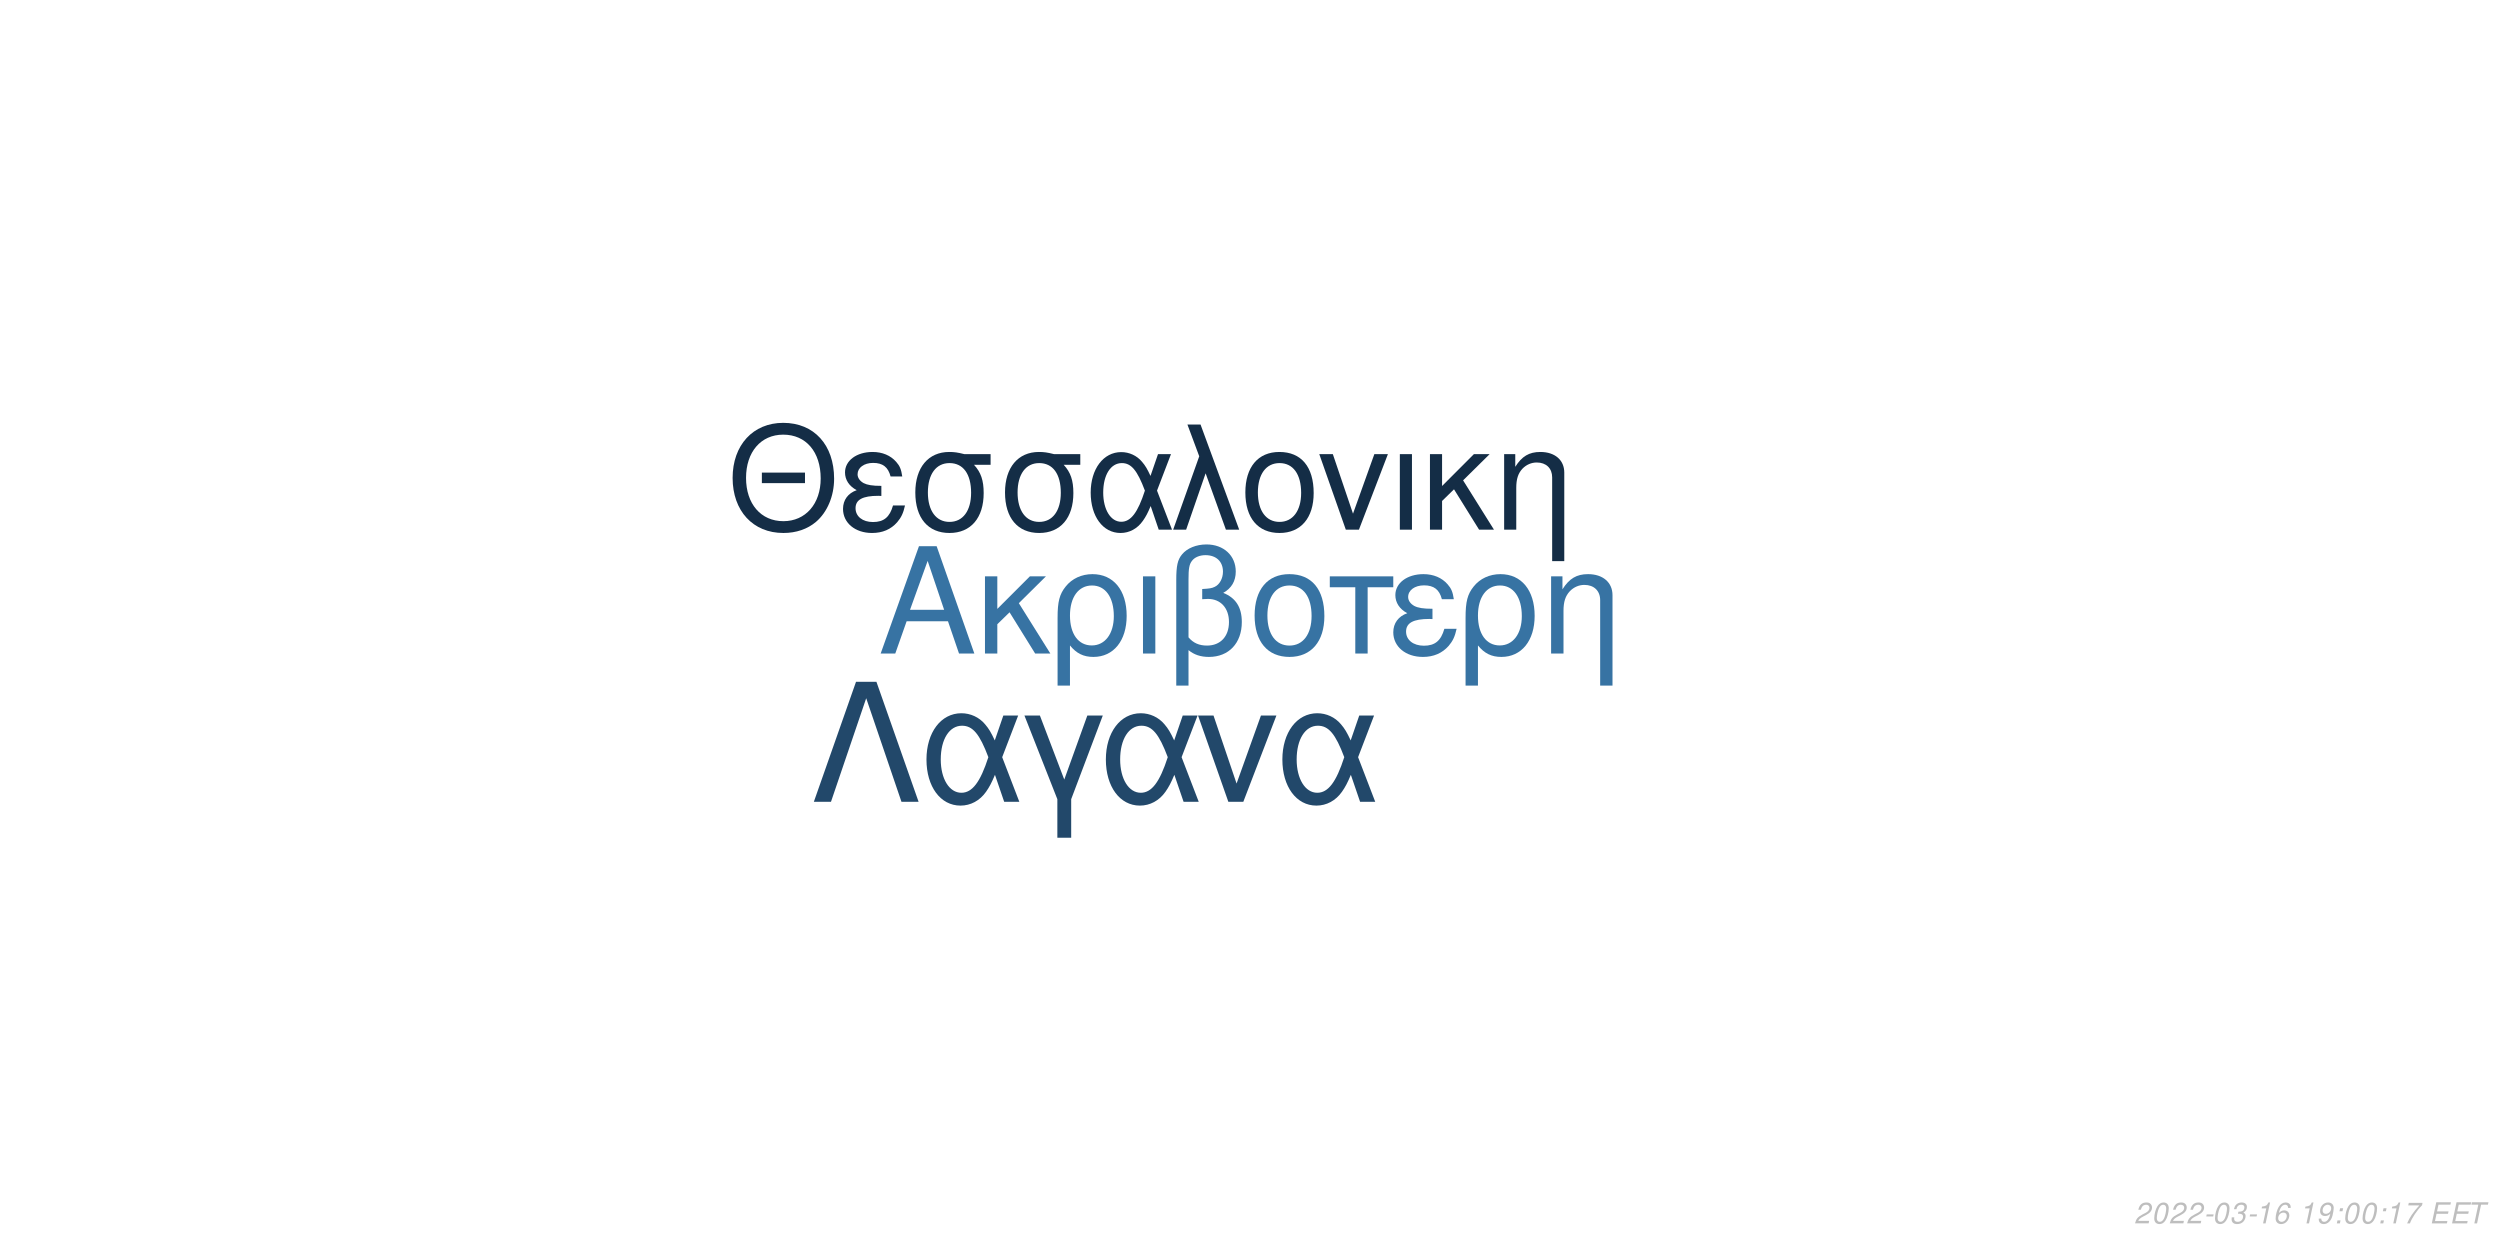
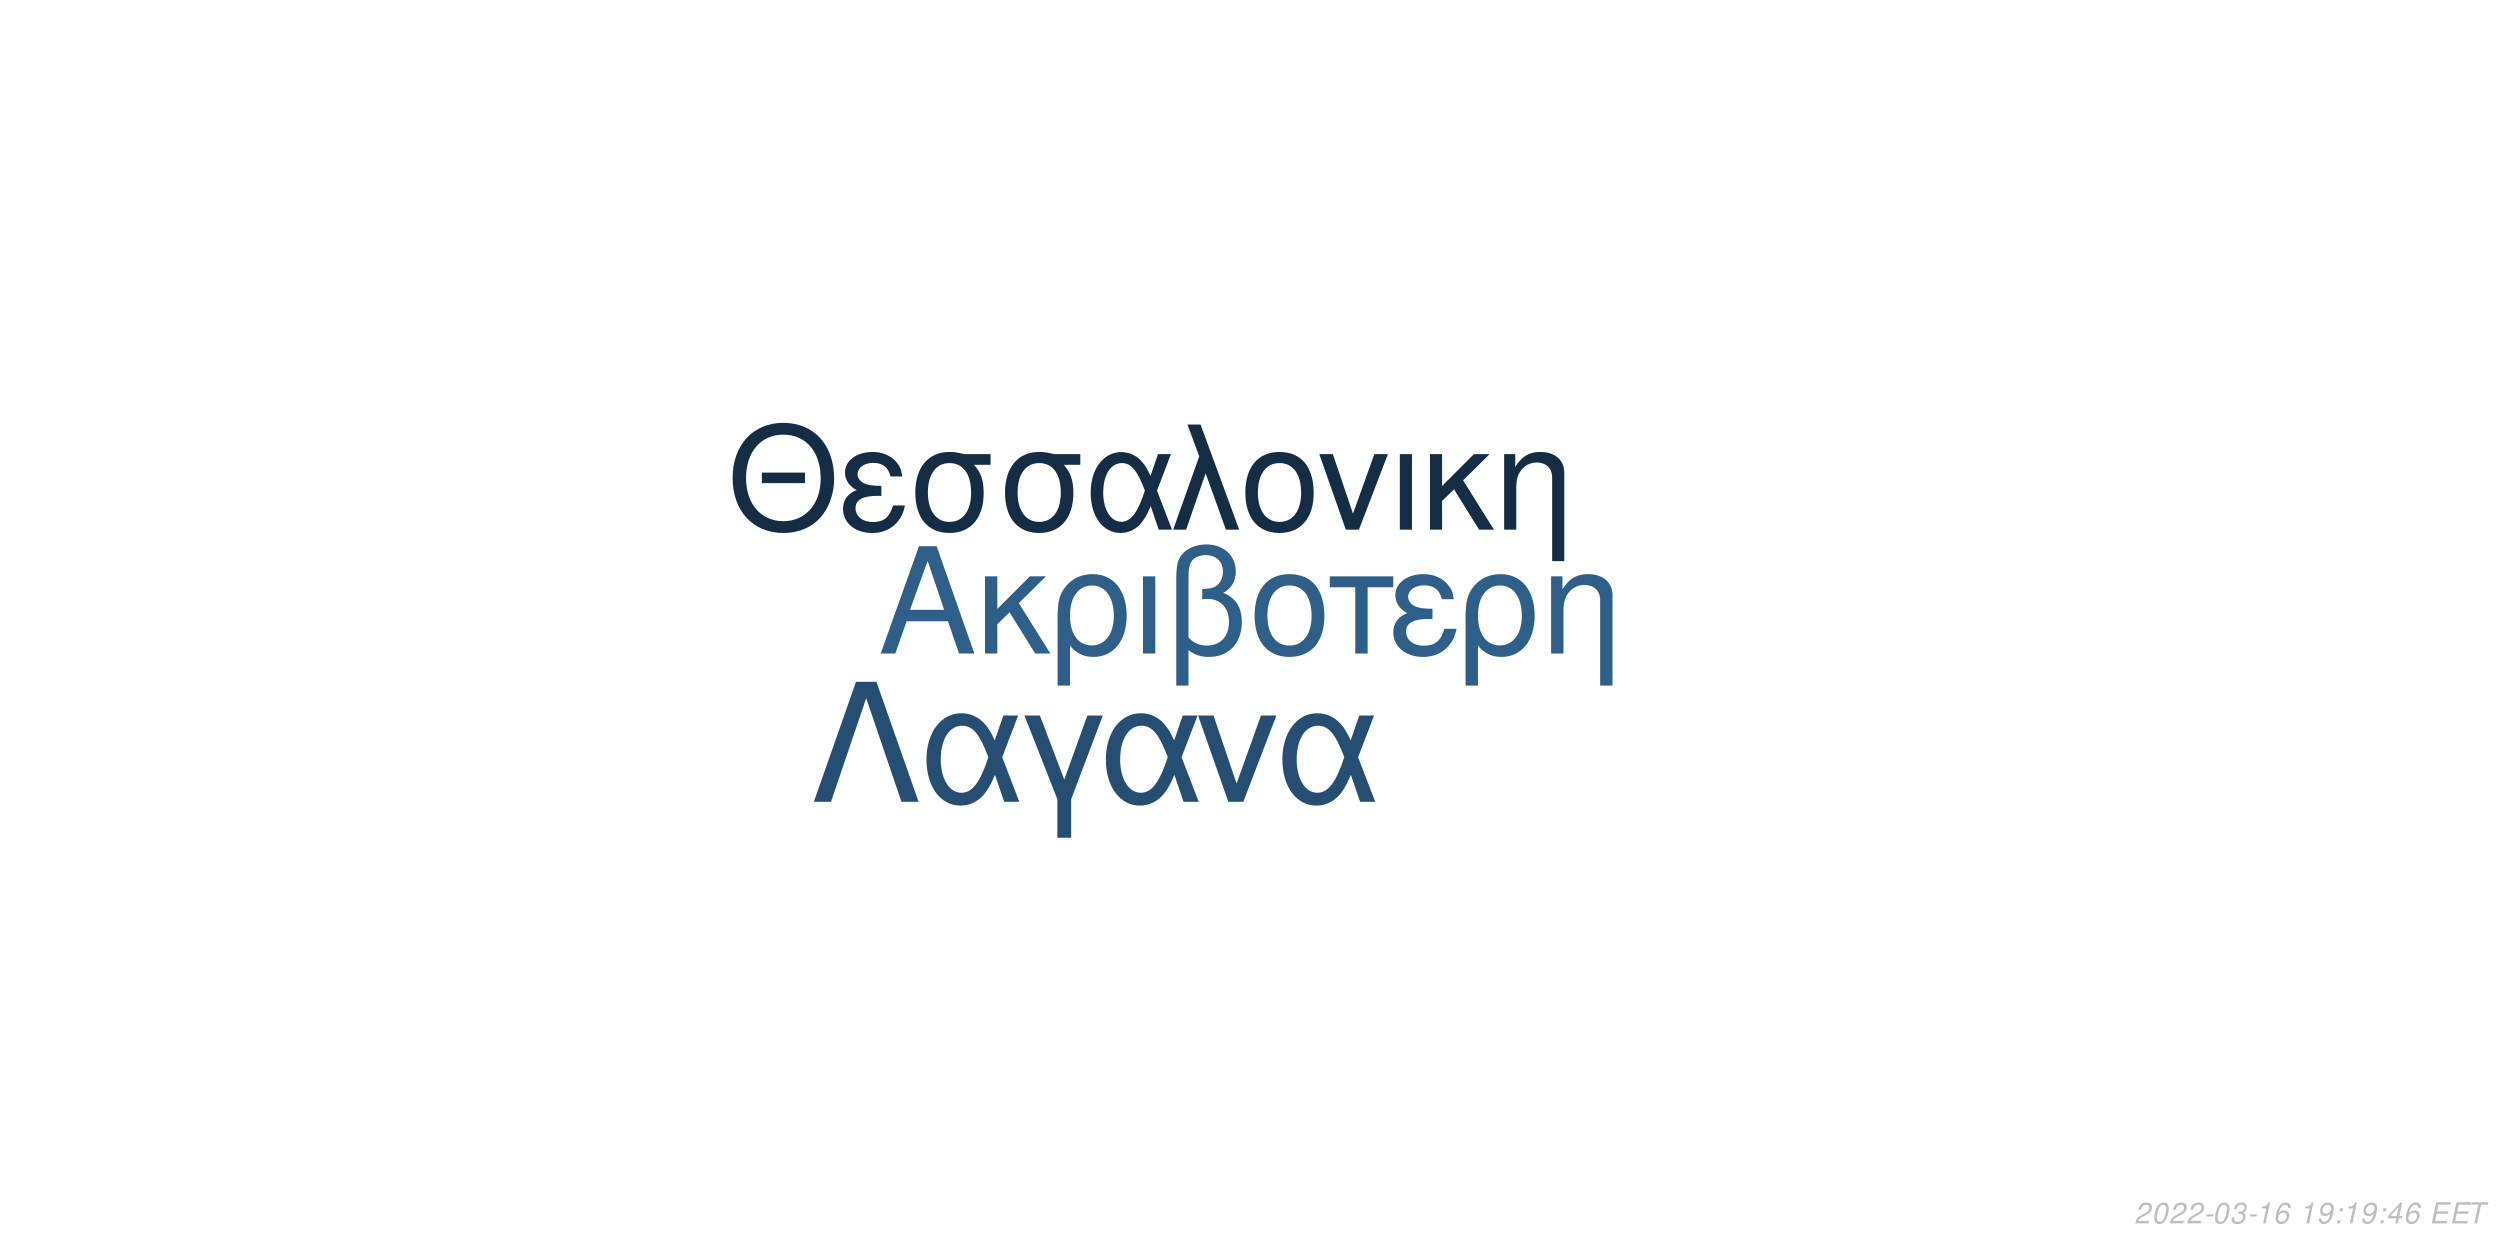
<svg xmlns="http://www.w3.org/2000/svg" xmlns:xlink="http://www.w3.org/1999/xlink" width="864pt" height="432pt" viewBox="0 0 864 432" version="1.1">
  <defs>
    <g>
      <symbol overflow="visible" id="glyph0-0">
        <path style="stroke:none;" d="" />
      </symbol>
      <symbol overflow="visible" id="glyph0-1">
        <path style="stroke:none;" d="M 24.125 -11.141 L 27.938 0 L 33.234 0 L 20.203 -37.094 L 14.094 -37.094 L 0.859 0 L 5.906 0 L 9.828 -11.141 Z M 22.797 -15.109 L 11 -15.109 L 17.094 -32.016 Z M 22.797 -15.109 " />
      </symbol>
      <symbol overflow="visible" id="glyph0-2">
        <path style="stroke:none;" d="M 7.172 -15.422 L 7.172 -26.672 L 2.906 -26.672 L 2.906 0 L 7.172 0 L 7.172 -10.125 L 11.406 -14.25 L 20.25 0 L 25.5 0 L 14.609 -17.406 L 23.969 -26.672 L 18.422 -26.672 Z M 7.172 -15.422 " />
      </symbol>
      <symbol overflow="visible" id="glyph0-3">
        <path style="stroke:none;" d="M 3 11.094 L 7.281 11.094 L 7.281 -2.797 C 9.516 -0.047 11.953 1.172 15.375 1.172 C 22.344 1.172 26.875 -4.422 26.875 -13.031 C 26.875 -21.891 22.297 -27.438 15.062 -27.438 C 11.297 -27.438 7.984 -25.906 5.797 -23.156 C 3.672 -20.516 3 -17.969 3 -12.359 Z M 14.906 -23.516 C 19.547 -23.516 22.438 -19.438 22.438 -12.922 C 22.438 -6.812 19.391 -2.797 14.812 -2.797 C 10.172 -2.797 7.281 -6.766 7.281 -13.125 C 7.281 -19.484 10.234 -23.516 14.906 -23.516 Z M 14.906 -23.516 " />
      </symbol>
      <symbol overflow="visible" id="glyph0-4">
        <path style="stroke:none;" d="M 3.516 0 L 7.781 0 L 7.781 -26.672 L 3.516 -26.672 Z M 3.516 0 " />
      </symbol>
      <symbol overflow="visible" id="glyph0-5">
        <path style="stroke:none;" d="M 4.016 11.094 L 8.25 11.094 L 8.25 -1.172 C 10.172 0.406 12.422 1.172 15.312 1.172 C 22.188 1.172 26.672 -3.609 26.672 -10.891 C 26.672 -15.984 24.578 -19.234 20.25 -20.969 C 23.109 -22.547 24.578 -25.031 24.578 -28.344 C 24.578 -33.844 20.406 -37.703 14.453 -37.703 C 10.938 -37.703 7.734 -36.391 6 -34.25 C 4.484 -32.422 4.016 -30.328 4.016 -25.391 Z M 8.25 -25.656 C 8.25 -29.359 8.5 -30.844 9.469 -32.062 C 10.375 -33.281 12.156 -34 14.094 -34 C 17.812 -34 20.156 -31.812 20.156 -28.297 C 20.156 -25.953 18.984 -23.812 17.297 -23.047 C 16.281 -22.547 15.469 -22.438 12.984 -22.297 L 12.984 -18.781 C 13.734 -18.828 14.344 -18.875 14.969 -18.875 C 19.344 -18.875 22.234 -15.719 22.234 -10.891 C 22.234 -5.906 19.281 -2.75 14.656 -2.75 C 11.953 -2.75 9.922 -3.609 8.25 -5.594 Z M 8.25 -25.656 " />
      </symbol>
      <symbol overflow="visible" id="glyph0-6">
        <path style="stroke:none;" d="M 14.094 -27.438 C 6.562 -27.438 2.094 -22.094 2.094 -13.125 C 2.094 -4.125 6.562 1.172 14.141 1.172 C 21.672 1.172 26.203 -4.172 26.203 -12.922 C 26.203 -22.188 21.828 -27.438 14.094 -27.438 Z M 14.141 -23.516 C 18.938 -23.516 21.781 -19.594 21.781 -12.984 C 21.781 -6.672 18.828 -2.75 14.141 -2.75 C 9.422 -2.75 6.516 -6.672 6.516 -13.125 C 6.516 -19.594 9.422 -23.516 14.141 -23.516 Z M 14.141 -23.516 " />
      </symbol>
      <symbol overflow="visible" id="glyph0-7">
        <path style="stroke:none;" d="M 7.891 0 L 12.156 0 L 12.156 -22.906 L 21.016 -22.906 L 21.016 -26.672 L -0.922 -26.672 L -0.922 -22.906 L 7.891 -22.906 Z M 7.891 0 " />
      </symbol>
      <symbol overflow="visible" id="glyph0-8">
        <path style="stroke:none;" d="M 14.562 -15.469 C 11.344 -15.469 9.562 -15.781 8.297 -16.438 C 6.922 -17.203 6.156 -18.328 6.156 -19.547 C 6.156 -21.891 8.453 -23.562 11.656 -23.562 C 15.062 -23.562 16.953 -22.094 17.812 -18.781 L 21.938 -18.781 C 21.578 -21.266 21.062 -22.5 19.797 -23.922 C 17.812 -26.203 14.906 -27.438 11.453 -27.438 C 5.797 -27.438 1.734 -24.375 1.734 -20.203 C 1.734 -17.609 3.156 -15.375 5.859 -13.938 C 2.797 -12.875 1.016 -10.484 1.016 -7.328 C 1.016 -2.391 5.297 1.172 11.25 1.172 C 14.969 1.172 17.906 -0.109 20.156 -2.641 C 21.578 -4.328 22.297 -5.797 22.906 -8.547 L 18.672 -8.547 C 17.5 -4.422 15.422 -2.703 11.609 -2.703 C 7.938 -2.703 5.438 -4.688 5.438 -7.578 C 5.438 -10.578 7.938 -11.953 13.484 -11.953 C 13.641 -11.953 14.094 -11.953 14.562 -11.906 Z M 14.562 -15.469 " />
      </symbol>
      <symbol overflow="visible" id="glyph0-9">
        <path style="stroke:none;" d="M 3.562 -26.672 L 3.562 0 L 7.844 0 L 7.844 -14.703 C 7.844 -17.906 8.5 -19.891 10.031 -21.531 C 11.406 -22.953 13.188 -23.719 15.062 -23.719 C 18.375 -23.719 20.516 -21.672 20.516 -18.469 L 20.516 11.094 L 24.781 11.094 L 24.781 -20.156 C 24.781 -24.578 21.469 -27.438 16.328 -27.438 C 12.359 -27.438 9.828 -25.906 7.484 -22.188 L 7.484 -26.672 Z M 3.562 -26.672 " />
      </symbol>
      <symbol overflow="visible" id="glyph1-0">
        <path style="stroke:none;" d="" />
      </symbol>
      <symbol overflow="visible" id="glyph1-1">
        <path style="stroke:none;" d="M 26.859 -19.734 L 11.953 -19.734 L 11.953 -16.094 L 26.859 -16.094 Z M 19.328 -36.922 C 8.922 -36.922 1.844 -29.25 1.844 -17.891 C 1.844 -6.484 8.875 1.141 19.391 1.141 C 23.812 1.141 27.703 -0.203 30.641 -2.688 C 34.578 -6.031 36.922 -11.656 36.922 -17.594 C 36.922 -29.297 30 -36.922 19.328 -36.922 Z M 19.328 -32.844 C 27.203 -32.844 32.281 -26.906 32.281 -17.688 C 32.281 -8.922 27.062 -2.938 19.391 -2.938 C 11.609 -2.938 6.484 -8.922 6.484 -17.891 C 6.484 -26.859 11.609 -32.844 19.328 -32.844 Z M 19.328 -32.844 " />
      </symbol>
      <symbol overflow="visible" id="glyph1-2">
        <path style="stroke:none;" d="M 14.25 -15.141 C 11.109 -15.141 9.375 -15.453 8.125 -16.094 C 6.781 -16.844 6.031 -17.938 6.031 -19.141 C 6.031 -21.422 8.266 -23.078 11.406 -23.078 C 14.75 -23.078 16.594 -21.625 17.438 -18.391 L 21.469 -18.391 C 21.125 -20.828 20.625 -22.031 19.391 -23.422 C 17.438 -25.656 14.594 -26.859 11.219 -26.859 C 5.688 -26.859 1.688 -23.875 1.688 -19.781 C 1.688 -17.234 3.094 -15.047 5.734 -13.656 C 2.734 -12.609 1 -10.266 1 -7.172 C 1 -2.344 5.188 1.141 11.016 1.141 C 14.656 1.141 17.547 -0.094 19.734 -2.594 C 21.125 -4.234 21.828 -5.688 22.422 -8.375 L 18.281 -8.375 C 17.141 -4.328 15.094 -2.641 11.359 -2.641 C 7.766 -2.641 5.328 -4.578 5.328 -7.422 C 5.328 -10.359 7.766 -11.703 13.203 -11.703 C 13.359 -11.703 13.797 -11.703 14.25 -11.656 Z M 14.25 -15.141 " />
      </symbol>
      <symbol overflow="visible" id="glyph1-3">
        <path style="stroke:none;" d="M 29 -26.109 L 19.938 -26.109 C 17.594 -26.703 16.438 -26.859 14.703 -26.859 C 7.469 -26.859 2.984 -21.469 2.984 -12.859 C 2.984 -4.031 7.375 1.141 14.797 1.141 C 22.172 1.141 26.609 -4.078 26.609 -12.656 C 26.609 -17.047 25.656 -19.828 23.266 -22.422 L 29 -22.422 Z M 14.797 -23.016 C 19.531 -23.016 22.266 -19.234 22.266 -12.75 C 22.266 -6.531 19.438 -2.688 14.797 -2.688 C 10.172 -2.688 7.328 -6.531 7.328 -12.859 C 7.328 -19.188 10.172 -23.016 14.797 -23.016 Z M 14.797 -23.016 " />
      </symbol>
      <symbol overflow="visible" id="glyph1-4">
        <path style="stroke:none;" d="M 29.344 -26.109 L 24.859 -26.109 L 22.266 -18.578 C 21.125 -21.031 20.484 -22.125 19.328 -23.469 C 17.547 -25.609 14.906 -26.812 12.156 -26.812 C 5.984 -26.812 1.594 -20.984 1.594 -12.812 C 1.594 -4.578 5.828 1.141 11.906 1.141 C 14.953 1.141 17.734 -0.344 19.625 -3.047 C 20.672 -4.531 21.281 -5.688 22.328 -8.172 L 25.109 0 L 29.703 0 L 24.516 -13.5 Z M 20.328 -13.5 C 17.891 -5.922 15.453 -2.734 12.156 -2.734 C 8.516 -2.734 5.922 -6.922 5.922 -12.812 C 5.922 -18.938 8.516 -23.016 12.359 -23.016 C 15.594 -23.016 17.688 -20.531 20.328 -13.5 Z M 20.328 -13.5 " />
      </symbol>
      <symbol overflow="visible" id="glyph1-5">
        <path style="stroke:none;" d="M 1.094 0 L 5.578 0 L 12.312 -19.484 L 19.328 0 L 23.922 0 L 10.562 -36.328 L 6.031 -36.328 L 10.109 -25.359 Z M 1.094 0 " />
      </symbol>
      <symbol overflow="visible" id="glyph1-6">
        <path style="stroke:none;" d="M 13.797 -26.859 C 6.422 -26.859 2.047 -21.625 2.047 -12.859 C 2.047 -4.031 6.422 1.141 13.859 1.141 C 21.234 1.141 25.656 -4.078 25.656 -12.656 C 25.656 -21.719 21.375 -26.859 13.797 -26.859 Z M 13.859 -23.016 C 18.531 -23.016 21.328 -19.188 21.328 -12.703 C 21.328 -6.531 18.438 -2.688 13.859 -2.688 C 9.219 -2.688 6.375 -6.531 6.375 -12.859 C 6.375 -19.188 9.219 -23.016 13.859 -23.016 Z M 13.859 -23.016 " />
      </symbol>
      <symbol overflow="visible" id="glyph1-7">
        <path style="stroke:none;" d="M 14.297 0 L 24.312 -26.109 L 19.625 -26.109 L 12.25 -5.531 L 5.281 -26.109 L 0.594 -26.109 L 9.766 0 Z M 14.297 0 " />
      </symbol>
      <symbol overflow="visible" id="glyph1-8">
        <path style="stroke:none;" d="M 3.438 0 L 7.625 0 L 7.625 -26.109 L 3.438 -26.109 Z M 3.438 0 " />
      </symbol>
      <symbol overflow="visible" id="glyph1-9">
        <path style="stroke:none;" d="M 7.031 -15.094 L 7.031 -26.109 L 2.844 -26.109 L 2.844 0 L 7.031 0 L 7.031 -9.922 L 11.156 -13.953 L 19.828 0 L 24.969 0 L 14.297 -17.047 L 23.469 -26.109 L 18.031 -26.109 Z M 7.031 -15.094 " />
      </symbol>
      <symbol overflow="visible" id="glyph1-10">
        <path style="stroke:none;" d="M 3.484 -26.109 L 3.484 0 L 7.672 0 L 7.672 -14.406 C 7.672 -17.547 8.328 -19.484 9.812 -21.078 C 11.156 -22.469 12.906 -23.219 14.75 -23.219 C 17.984 -23.219 20.078 -21.234 20.078 -18.094 L 20.078 10.859 L 24.266 10.859 L 24.266 -19.734 C 24.266 -24.062 21.031 -26.859 16 -26.859 C 12.109 -26.859 9.609 -25.359 7.328 -21.719 L 7.328 -26.109 Z M 3.484 -26.109 " />
      </symbol>
      <symbol overflow="visible" id="glyph2-0">
        <path style="stroke:none;" d="" />
      </symbol>
      <symbol overflow="visible" id="glyph2-1">
        <path style="stroke:none;" d="M 22.531 -41.484 L 15.484 -41.484 L 0.906 0 L 6.828 0 L 19 -35.797 L 31.188 0 L 37.109 0 Z M 22.531 -41.484 " />
      </symbol>
      <symbol overflow="visible" id="glyph2-2">
        <path style="stroke:none;" d="M 33.516 -29.812 L 28.391 -29.812 L 25.438 -21.219 C 24.125 -24.016 23.391 -25.266 22.078 -26.797 C 20.031 -29.25 17.016 -30.609 13.891 -30.609 C 6.828 -30.609 1.828 -23.953 1.828 -14.625 C 1.828 -5.234 6.656 1.312 13.594 1.312 C 17.078 1.312 20.266 -0.391 22.422 -3.469 C 23.609 -5.172 24.297 -6.484 25.5 -9.328 L 28.688 0 L 33.922 0 L 28 -15.422 Z M 23.219 -15.422 C 20.422 -6.766 17.641 -3.125 13.891 -3.125 C 9.734 -3.125 6.766 -7.906 6.766 -14.625 C 6.766 -21.625 9.734 -26.297 14.109 -26.297 C 17.812 -26.297 20.203 -23.453 23.219 -15.422 Z M 23.219 -15.422 " />
      </symbol>
      <symbol overflow="visible" id="glyph2-3">
        <path style="stroke:none;" d="M 12.062 12.406 L 16.844 12.406 L 16.844 -0.906 L 27.766 -29.812 L 22.422 -29.812 L 14.453 -7.688 L 6.031 -29.812 L 0.688 -29.812 L 12.062 -0.906 Z M 12.062 12.406 " />
      </symbol>
      <symbol overflow="visible" id="glyph2-4">
        <path style="stroke:none;" d="M 16.328 0 L 27.766 -29.812 L 22.422 -29.812 L 14 -6.312 L 6.031 -29.812 L 0.688 -29.812 L 11.156 0 Z M 16.328 0 " />
      </symbol>
      <symbol overflow="visible" id="glyph3-0">
        <path style="stroke:none;" d="" />
      </symbol>
      <symbol overflow="visible" id="glyph3-1">
        <path style="stroke:none;" d="M 5.234 -0.875 L 1.469 -0.875 C 1.641 -1.375 2.203 -1.891 3.109 -2.344 L 4.234 -2.938 C 5.562 -3.625 6.219 -4.469 6.219 -5.484 C 6.219 -5.938 6.062 -6.359 5.797 -6.656 C 5.469 -7.047 4.984 -7.234 4.312 -7.234 C 2.766 -7.234 1.891 -6.453 1.484 -4.734 L 2.375 -4.734 C 2.484 -5.188 2.609 -5.484 2.797 -5.75 C 3.094 -6.203 3.609 -6.453 4.188 -6.453 C 4.891 -6.453 5.344 -6.031 5.344 -5.375 C 5.344 -4.703 4.859 -4.094 4.016 -3.656 L 2.984 -3.125 C 1.234 -2.188 0.797 -1.656 0.344 -0.016 L 5.047 -0.016 Z M 5.234 -0.875 " />
      </symbol>
      <symbol overflow="visible" id="glyph3-2">
        <path style="stroke:none;" d="M 4.203 -7.234 C 3.375 -7.234 2.688 -6.812 2.125 -5.984 C 1.484 -5.047 0.984 -3.188 0.984 -1.734 C 0.984 -1.109 1.172 -0.562 1.484 -0.266 C 1.797 0.047 2.281 0.234 2.766 0.234 C 3.625 0.234 4.281 -0.156 4.859 -1.016 C 5.516 -1.953 6 -3.797 6 -5.266 C 6 -6.5 5.328 -7.234 4.203 -7.234 Z M 4.094 -6.453 C 4.734 -6.453 5.125 -5.984 5.125 -5.156 C 5.125 -4.203 4.781 -2.625 4.406 -1.812 C 3.984 -0.938 3.516 -0.547 2.875 -0.547 C 2.25 -0.547 1.875 -1.031 1.875 -1.828 C 1.875 -2.797 2.203 -4.344 2.594 -5.203 C 2.984 -6.047 3.453 -6.453 4.094 -6.453 Z M 4.094 -6.453 " />
      </symbol>
      <symbol overflow="visible" id="glyph3-3">
        <path style="stroke:none;" d="M 3.516 -3.125 L 1.125 -3.125 L 0.969 -2.406 L 3.359 -2.406 Z M 3.516 -3.125 " />
      </symbol>
      <symbol overflow="visible" id="glyph3-4">
        <path style="stroke:none;" d="M 2.922 -3.312 C 3.125 -3.344 3.234 -3.344 3.375 -3.344 C 4.203 -3.344 4.688 -3 4.688 -2.406 C 4.688 -1.312 3.906 -0.547 2.781 -0.547 C 2.047 -0.547 1.594 -0.938 1.594 -1.562 C 1.594 -1.719 1.609 -1.844 1.656 -2.094 L 0.766 -2.094 C 0.734 -1.797 0.719 -1.641 0.719 -1.469 C 0.719 -0.375 1.406 0.234 2.641 0.234 C 3.547 0.234 4.297 -0.078 4.812 -0.656 C 5.266 -1.156 5.562 -1.875 5.562 -2.547 C 5.562 -3.125 5.344 -3.453 4.797 -3.734 C 5.641 -4.234 6.016 -4.844 6.016 -5.734 C 6.016 -6.656 5.312 -7.234 4.203 -7.234 C 3.375 -7.234 2.672 -6.938 2.188 -6.375 C 1.891 -6.031 1.703 -5.641 1.516 -4.906 L 2.391 -4.906 C 2.5 -5.359 2.594 -5.594 2.734 -5.812 C 3.047 -6.234 3.516 -6.453 4.078 -6.453 C 4.734 -6.453 5.141 -6.125 5.141 -5.578 C 5.141 -5.188 5.016 -4.797 4.797 -4.547 C 4.516 -4.234 4 -4.062 3.266 -4.062 L 3.078 -4.062 Z M 2.922 -3.312 " />
      </symbol>
      <symbol overflow="visible" id="glyph3-5">
        <path style="stroke:none;" d="M 3.703 -5.188 L 2.594 0 L 3.469 0 L 5.016 -7.234 L 4.438 -7.234 C 3.906 -6.156 3.688 -6.016 2.234 -5.812 L 2.109 -5.188 Z M 3.703 -5.188 " />
      </symbol>
      <symbol overflow="visible" id="glyph3-6">
        <path style="stroke:none;" d="M 6.125 -5.344 L 6.141 -5.625 C 6.141 -6.609 5.453 -7.234 4.391 -7.234 C 3.438 -7.234 2.641 -6.719 2.016 -5.703 C 1.422 -4.781 0.938 -2.953 0.938 -1.688 C 0.938 -0.516 1.688 0.234 2.859 0.234 C 3.703 0.234 4.438 -0.156 5 -0.875 C 5.406 -1.422 5.672 -2.156 5.672 -2.766 C 5.672 -3.812 4.969 -4.5 3.906 -4.5 C 3.234 -4.5 2.672 -4.234 2.094 -3.625 C 2.406 -5.375 3.234 -6.453 4.25 -6.453 C 4.703 -6.453 5.062 -6.234 5.172 -5.844 C 5.203 -5.719 5.234 -5.578 5.25 -5.344 Z M 3.656 -3.734 C 4.344 -3.734 4.797 -3.281 4.797 -2.625 C 4.797 -1.469 3.984 -0.547 2.984 -0.547 C 2.297 -0.547 1.812 -1.047 1.812 -1.766 C 1.812 -2.859 2.625 -3.734 3.656 -3.734 Z M 3.656 -3.734 " />
      </symbol>
      <symbol overflow="visible" id="glyph3-7">
        <path style="stroke:none;" d="" />
      </symbol>
      <symbol overflow="visible" id="glyph3-8">
        <path style="stroke:none;" d="M 0.844 -1.656 C 0.844 -1.547 0.844 -1.438 0.844 -1.375 C 0.844 -0.406 1.531 0.234 2.578 0.234 C 3.203 0.234 3.766 0.016 4.297 -0.438 C 4.938 -1 5.312 -1.656 5.594 -2.719 C 5.844 -3.672 6.016 -4.766 6.016 -5.375 C 6.016 -5.844 5.844 -6.328 5.547 -6.656 C 5.203 -7.031 4.703 -7.234 4.062 -7.234 C 2.516 -7.234 1.297 -5.938 1.297 -4.266 C 1.297 -3.203 1.984 -2.547 3.047 -2.547 C 3.484 -2.547 3.953 -2.672 4.281 -2.891 C 4.406 -2.984 4.547 -3.078 4.828 -3.344 C 4.438 -1.484 3.703 -0.547 2.703 -0.547 C 2.109 -0.547 1.719 -0.938 1.719 -1.547 L 1.719 -1.656 Z M 3.953 -6.453 C 4.625 -6.453 5.141 -5.953 5.141 -5.281 C 5.141 -4.188 4.312 -3.312 3.297 -3.312 C 2.594 -3.312 2.172 -3.734 2.172 -4.453 C 2.172 -5.562 2.984 -6.453 3.953 -6.453 Z M 3.953 -6.453 " />
      </symbol>
      <symbol overflow="visible" id="glyph3-9">
        <path style="stroke:none;" d="M 2.359 -1.031 L 1.312 -1.031 L 1.094 0 L 2.141 0 Z M 3.266 -5.234 L 2.219 -5.234 L 2 -4.203 L 3.047 -4.203 Z M 3.266 -5.234 " />
      </symbol>
      <symbol overflow="visible" id="glyph3-10">
-         <path style="stroke:none;" d="M 6.703 -7.094 L 1.953 -7.094 L 1.766 -6.219 L 5.594 -6.219 C 3.344 -3.688 2.266 -2.109 1.375 0 L 2.344 0 C 3.031 -1.906 4.828 -4.594 6.547 -6.281 Z M 6.703 -7.094 " />
+         <path style="stroke:none;" d="M 3.625 -1.75 L 3.266 0 L 4.141 0 L 4.516 -1.75 L 5.562 -1.75 L 5.734 -2.531 L 4.688 -2.531 L 5.688 -7.234 L 5.016 -7.234 L 0.844 -2.672 L 0.641 -1.75 Z M 3.797 -2.531 L 1.594 -2.531 L 4.469 -5.703 Z M 3.797 -2.531 " />
      </symbol>
      <symbol overflow="visible" id="glyph3-11">
        <path style="stroke:none;" d="M 2.547 -3.312 L 6.5 -3.312 L 6.688 -4.141 L 2.719 -4.141 L 3.219 -6.469 L 7.344 -6.469 L 7.516 -7.297 L 2.453 -7.297 L 0.906 0 L 6.125 0 L 6.297 -0.812 L 2.016 -0.812 Z M 2.547 -3.312 " />
      </symbol>
      <symbol overflow="visible" id="glyph3-12">
        <path style="stroke:none;" d="M 4.938 -6.469 L 7.312 -6.469 L 7.484 -7.297 L 1.75 -7.297 L 1.578 -6.469 L 3.984 -6.469 L 2.609 0 L 3.547 0 Z M 4.938 -6.469 " />
      </symbol>
    </g>
  </defs>
  <g id="surface1">
    <rect x="0" y="0" width="864" height="432" style="fill:rgb(100%,100%,100%);fill-opacity:1;stroke:none;" />
-     <g style="fill:rgb(21.569%,45.098%,63.922%);fill-opacity:1;">
+     <g style="fill:rgb(17.647%,37.255%,53.725%);fill-opacity:1;">
      <use xlink:href="#glyph0-1" x="303.5" y="225.861" />
      <use xlink:href="#glyph0-2" x="337.5" y="225.861" />
      <use xlink:href="#glyph0-3" x="362.5" y="225.861" />
      <use xlink:href="#glyph0-4" x="391.5" y="225.861" />
      <use xlink:href="#glyph0-5" x="402.5" y="225.861" />
      <use xlink:href="#glyph0-6" x="431.5" y="225.861" />
      <use xlink:href="#glyph0-7" x="460.5" y="225.861" />
      <use xlink:href="#glyph0-8" x="480.5" y="225.861" />
      <use xlink:href="#glyph0-3" x="503.5" y="225.861" />
      <use xlink:href="#glyph0-9" x="532.5" y="225.861" />
    </g>
-     <g style="fill:rgb(7.843%,17.647%,27.451%);fill-opacity:1;">
+     <g style="fill:rgb(7.843%,17.647%,27.059%);fill-opacity:1;">
      <use xlink:href="#glyph1-1" x="251.348" y="183.058" />
      <use xlink:href="#glyph1-2" x="290.348" y="183.058" />
      <use xlink:href="#glyph1-3" x="313.348" y="183.058" />
      <use xlink:href="#glyph1-3" x="344.348" y="183.058" />
      <use xlink:href="#glyph1-4" x="375.348" y="183.058" />
      <use xlink:href="#glyph1-5" x="404.348" y="183.058" />
      <use xlink:href="#glyph1-6" x="428.348" y="183.058" />
      <use xlink:href="#glyph1-7" x="455.348" y="183.058" />
      <use xlink:href="#glyph1-8" x="480.348" y="183.058" />
      <use xlink:href="#glyph1-9" x="491.348" y="183.058" />
      <use xlink:href="#glyph1-10" x="516.348" y="183.058" />
    </g>
-     <g style="fill:rgb(13.333%,28.235%,41.569%);fill-opacity:1;">
+     <g style="fill:rgb(14.51%,30.588%,44.706%);fill-opacity:1;">
      <use xlink:href="#glyph2-1" x="280.359" y="277.105" />
      <use xlink:href="#glyph2-2" x="318.359" y="277.105" />
      <use xlink:href="#glyph2-3" x="353.359" y="277.105" />
      <use xlink:href="#glyph2-2" x="380.359" y="277.105" />
      <use xlink:href="#glyph2-4" x="413.359" y="277.105" />
      <use xlink:href="#glyph2-2" x="441.359" y="277.105" />
    </g>
    <g style="fill:rgb(74.51%,74.51%,74.51%);fill-opacity:1;">
      <use xlink:href="#glyph3-1" x="737.52" y="422.81" />
      <use xlink:href="#glyph3-2" x="743.52" y="422.81" />
      <use xlink:href="#glyph3-1" x="749.52" y="422.81" />
      <use xlink:href="#glyph3-1" x="755.52" y="422.81" />
      <use xlink:href="#glyph3-3" x="761.52" y="422.81" />
      <use xlink:href="#glyph3-2" x="764.52" y="422.81" />
      <use xlink:href="#glyph3-4" x="770.52" y="422.81" />
      <use xlink:href="#glyph3-3" x="776.52" y="422.81" />
      <use xlink:href="#glyph3-5" x="779.52" y="422.81" />
      <use xlink:href="#glyph3-6" x="785.52" y="422.81" />
      <use xlink:href="#glyph3-7" x="791.52" y="422.81" />
      <use xlink:href="#glyph3-5" x="794.52" y="422.81" />
      <use xlink:href="#glyph3-8" x="800.52" y="422.81" />
      <use xlink:href="#glyph3-9" x="806.52" y="422.81" />
-       <use xlink:href="#glyph3-2" x="809.52" y="422.81" />
-       <use xlink:href="#glyph3-2" x="815.52" y="422.81" />
+       <use xlink:href="#glyph3-5" x="809.52" y="422.81" />
+       <use xlink:href="#glyph3-8" x="815.52" y="422.81" />
      <use xlink:href="#glyph3-9" x="821.52" y="422.81" />
-       <use xlink:href="#glyph3-5" x="824.52" y="422.81" />
-       <use xlink:href="#glyph3-10" x="830.52" y="422.81" />
+       <use xlink:href="#glyph3-10" x="824.52" y="422.81" />
+       <use xlink:href="#glyph3-6" x="830.52" y="422.81" />
      <use xlink:href="#glyph3-7" x="836.52" y="422.81" />
      <use xlink:href="#glyph3-11" x="839.52" y="422.81" />
      <use xlink:href="#glyph3-11" x="846.52" y="422.81" />
      <use xlink:href="#glyph3-12" x="852.52" y="422.81" />
    </g>
  </g>
</svg>
